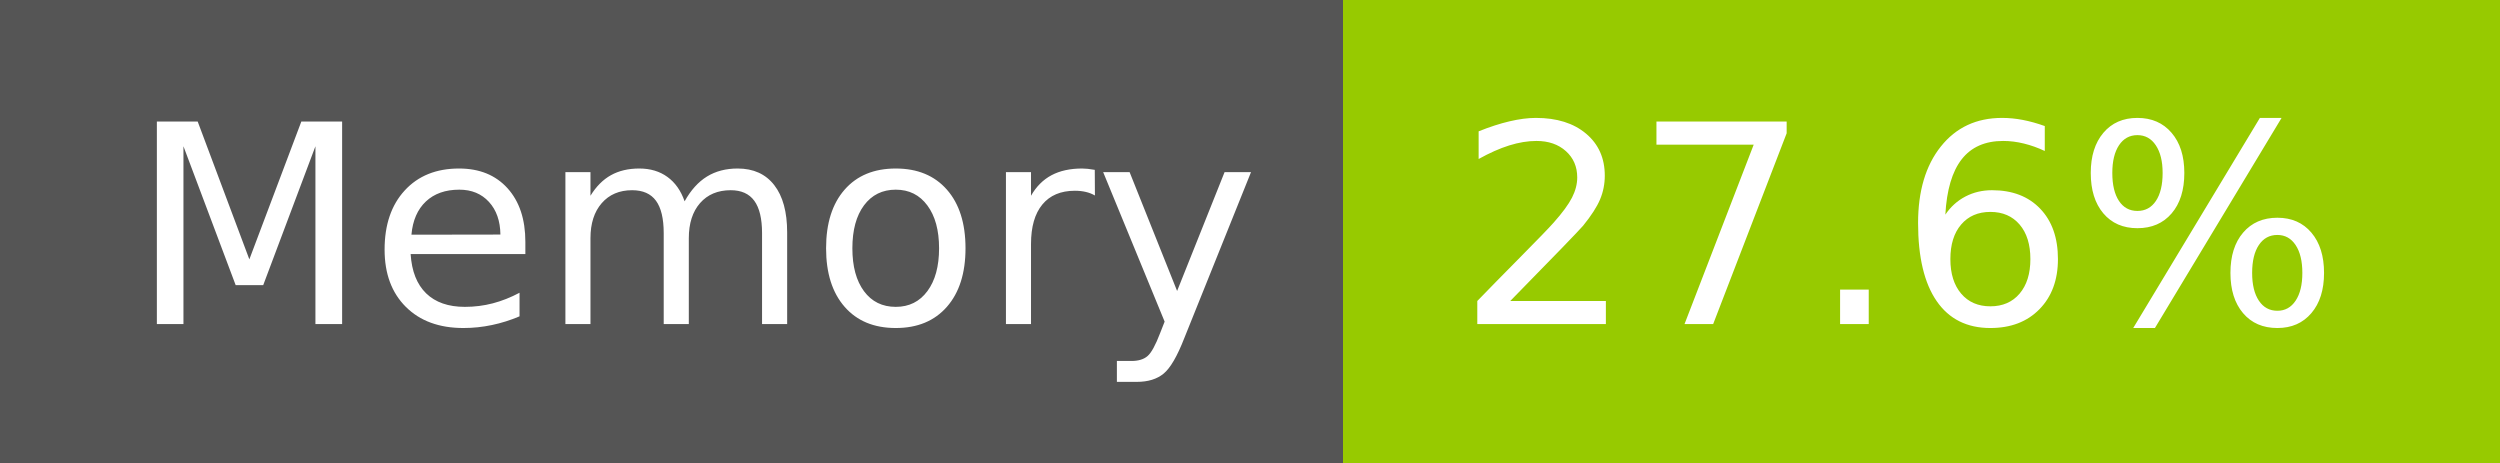
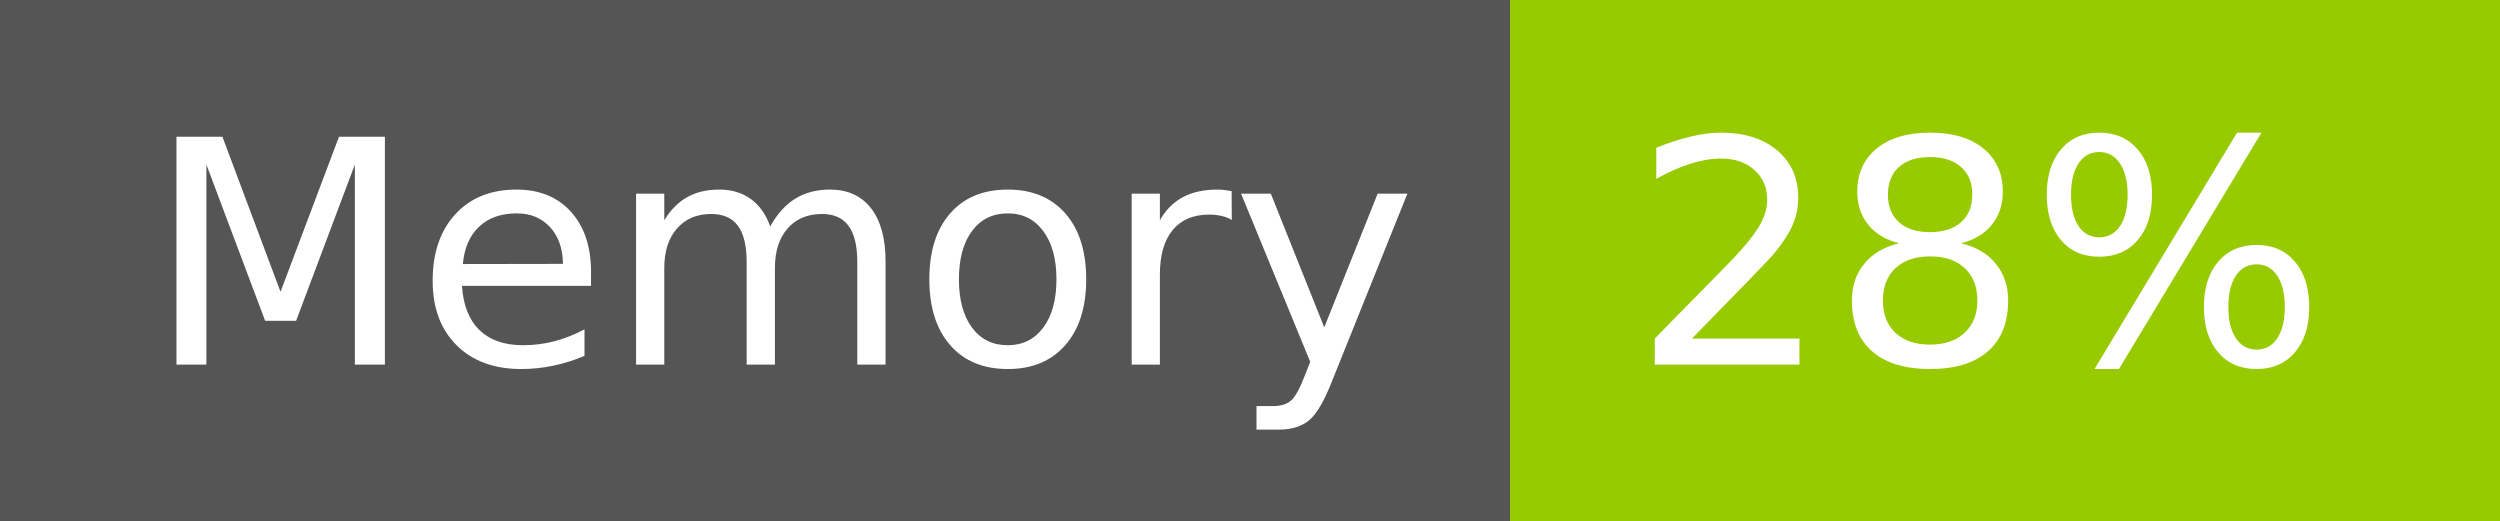
- <svg xmlns="http://www.w3.org/2000/svg" width="108" height="20" role="img" aria-label="Memory: 27.6%">
+ <svg xmlns="http://www.w3.org/2000/svg" width="96" height="20" role="img" aria-label="Memory: 28%">
  <g shape-rendering="crispEdges">
    <rect width="58" height="20" fill="#555" />
-     <rect x="58" width="50" height="20" fill="#97ca00" />
+     <rect x="58" width="38" height="20" fill="#97ca00" />
  </g>
  <g fill="#fff" text-anchor="middle" font-family="Verdana,Geneva,DejaVu Sans,sans-serif" text-rendering="geometricPrecision" font-size="120">
    <text x="300" y="140" transform="scale(.1)" fill="#fff" textLength="466">Memory</text>
-     <text x="820" y="140" transform="scale(.1)" fill="#fff" textLength="390">27.6%</text>
+     <text x="760" y="140" transform="scale(.1)" fill="#fff" textLength="276">28%</text>
  </g>
</svg>
